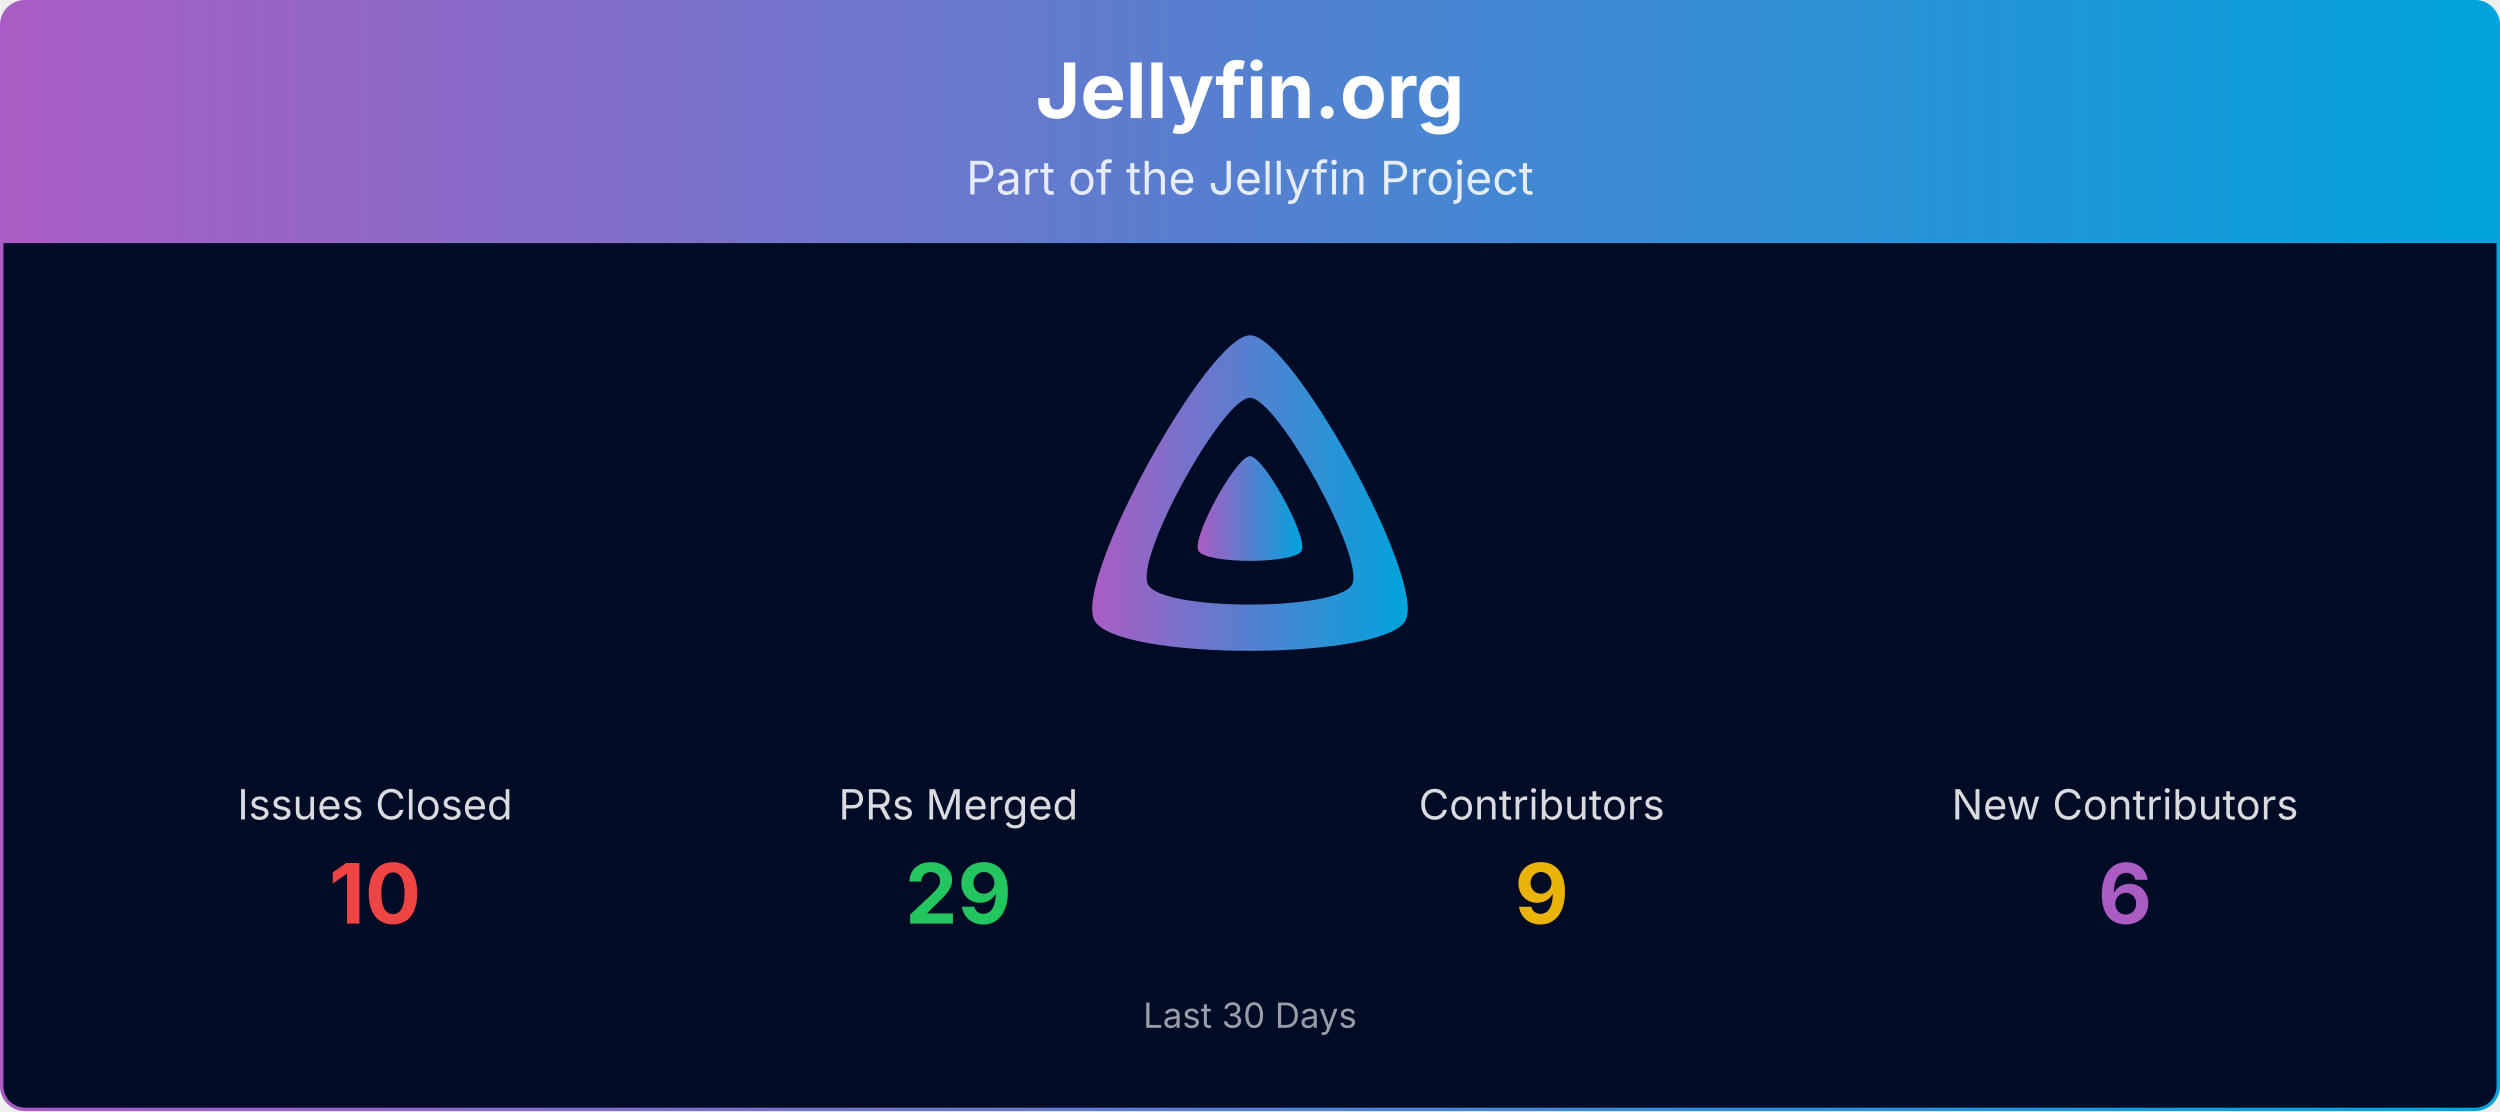
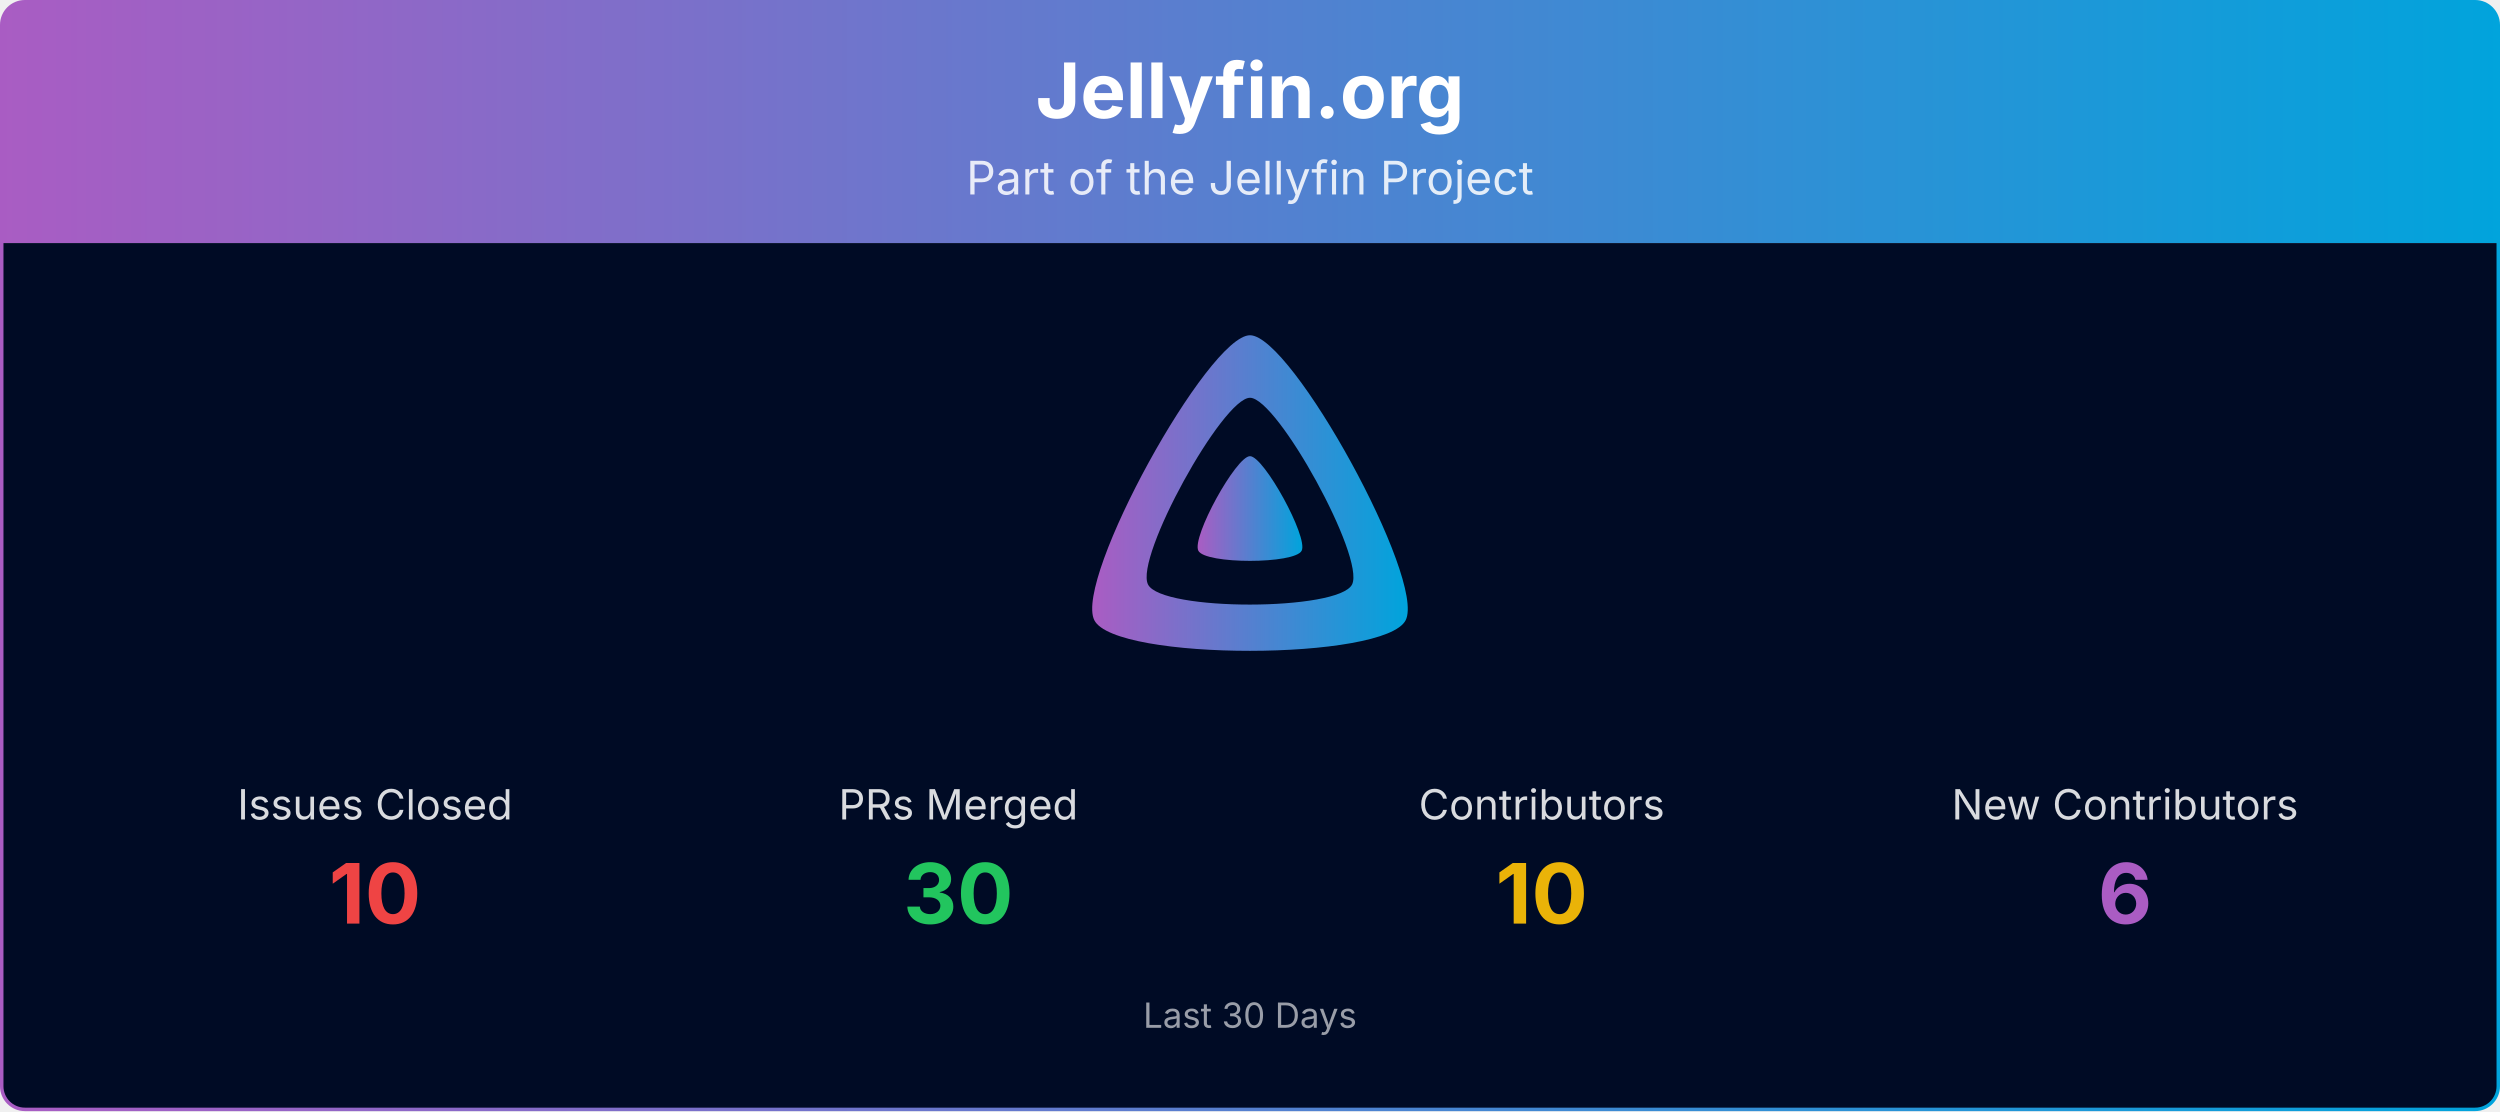
<svg xmlns="http://www.w3.org/2000/svg" viewBox="0 0 1080 480" width="100%" role="img" aria-label="Jellyfin.org">
  <defs>
    <linearGradient id="banner-jellyfin.org-grad" x1="0" y1="0" x2="1" y2="0">
      <stop offset="0%" stop-color="#AA5CC3" />
      <stop offset="100%" stop-color="#00A4DC" />
    </linearGradient>
    <clipPath id="banner-jellyfin.org-grad-clip">
      <rect x="0.75" y="0.75" width="1078.5" height="478.5" rx="10" ry="10" />
    </clipPath>
  </defs>
  <g clip-path="url(#banner-jellyfin.org-grad-clip)">
    <path d="M0.75,10.75 A10.0,10.0 0 0 1 10.75,0.75 L1069.25,0.75 A10.0,10.0 0 0 1 1079.25,10.75 L1079.25,105.00 L0.75,105.00 Z" fill="url(#banner-jellyfin.org-grad)" />
    <text x="540.0" y="51" text-anchor="middle" font-size="33" font-weight="700" font-family="Plus Jakarta Sans, system-ui, -apple-system, Segoe UI, sans-serif" fill="#ffffff">Jellyfin.org</text>
    <text x="540.0" y="84" text-anchor="middle" font-size="20" font-family="Plus Jakarta Sans, system-ui, -apple-system, Segoe UI, sans-serif" fill="#ffffff" opacity="0.85">Part of the Jellyfin Project</text>
    <rect x="0.75" y="105" width="1078.5" height="374.25" fill="#000b25" />
    <g transform="translate(465.00,138.00) scale(0.29297)">
      <path fill="url(#banner-jellyfin.org-grad)" fill-rule="evenodd" d="M256,23.3c-61.6,0-259.8,359.4-229.6,420.1s429.3,60,459.2,0S317.6,23.3,256,23.3zM406.5,390.8c-19.6,39.3-281.1,39.8-300.9,0s110.1-275.3,150.4-275.3S426.1,351.4,406.5,390.8z" />
      <path fill="url(#banner-jellyfin.org-grad)" d="M256,201.6c-20.4,0-86.2,119.3-76.2,139.4s142.5,19.9,152.4,0S276.5,201.6,256,201.6z" />
    </g>
    <text x="162.0" y="354.0" text-anchor="middle" font-size="18" font-family="Plus Jakarta Sans, system-ui, -apple-system, Segoe UI, sans-serif" fill="#ffffff" opacity="0.85">Issues Closed</text>
    <text x="162.0" y="399.0" text-anchor="middle" font-size="36" font-weight="700" font-family="Plus Jakarta Sans, system-ui, -apple-system, Segoe UI, sans-serif" fill="#ef4444">10</text>
    <text x="414.0" y="354.0" text-anchor="middle" font-size="18" font-family="Plus Jakarta Sans, system-ui, -apple-system, Segoe UI, sans-serif" fill="#ffffff" opacity="0.85">PRs Merged</text>
-     <text x="414.0" y="399.0" text-anchor="middle" font-size="36" font-weight="700" font-family="Plus Jakarta Sans, system-ui, -apple-system, Segoe UI, sans-serif" fill="#22c55e">29</text>
+     <text x="414.0" y="399.0" text-anchor="middle" font-size="36" font-weight="700" font-family="Plus Jakarta Sans, system-ui, -apple-system, Segoe UI, sans-serif" fill="#22c55e">30</text>
    <text x="666.0" y="354.0" text-anchor="middle" font-size="18" font-family="Plus Jakarta Sans, system-ui, -apple-system, Segoe UI, sans-serif" fill="#ffffff" opacity="0.85">Contributors</text>
-     <text x="666.0" y="399.0" text-anchor="middle" font-size="36" font-weight="700" font-family="Plus Jakarta Sans, system-ui, -apple-system, Segoe UI, sans-serif" fill="#eab308">9</text>
+     <text x="666.0" y="399.0" text-anchor="middle" font-size="36" font-weight="700" font-family="Plus Jakarta Sans, system-ui, -apple-system, Segoe UI, sans-serif" fill="#eab308">10</text>
    <text x="918.0" y="354.0" text-anchor="middle" font-size="18" font-family="Plus Jakarta Sans, system-ui, -apple-system, Segoe UI, sans-serif" fill="#ffffff" opacity="0.85">New Contributors</text>
    <text x="918.0" y="399.0" text-anchor="middle" font-size="36" font-weight="700" font-family="Plus Jakarta Sans, system-ui, -apple-system, Segoe UI, sans-serif" fill="#AA5CC3">6</text>
    <text x="540.0" y="444.0" text-anchor="middle" font-size="15" font-family="Plus Jakarta Sans, system-ui, -apple-system, Segoe UI, sans-serif" fill="#ffffff" opacity="0.6">Last 30 Days</text>
  </g>
  <rect x="0.75" y="0.75" width="1078.5" height="478.5" rx="10" ry="10" fill="none" stroke="url(#banner-jellyfin.org-grad)" stroke-width="1.5" />
</svg>
